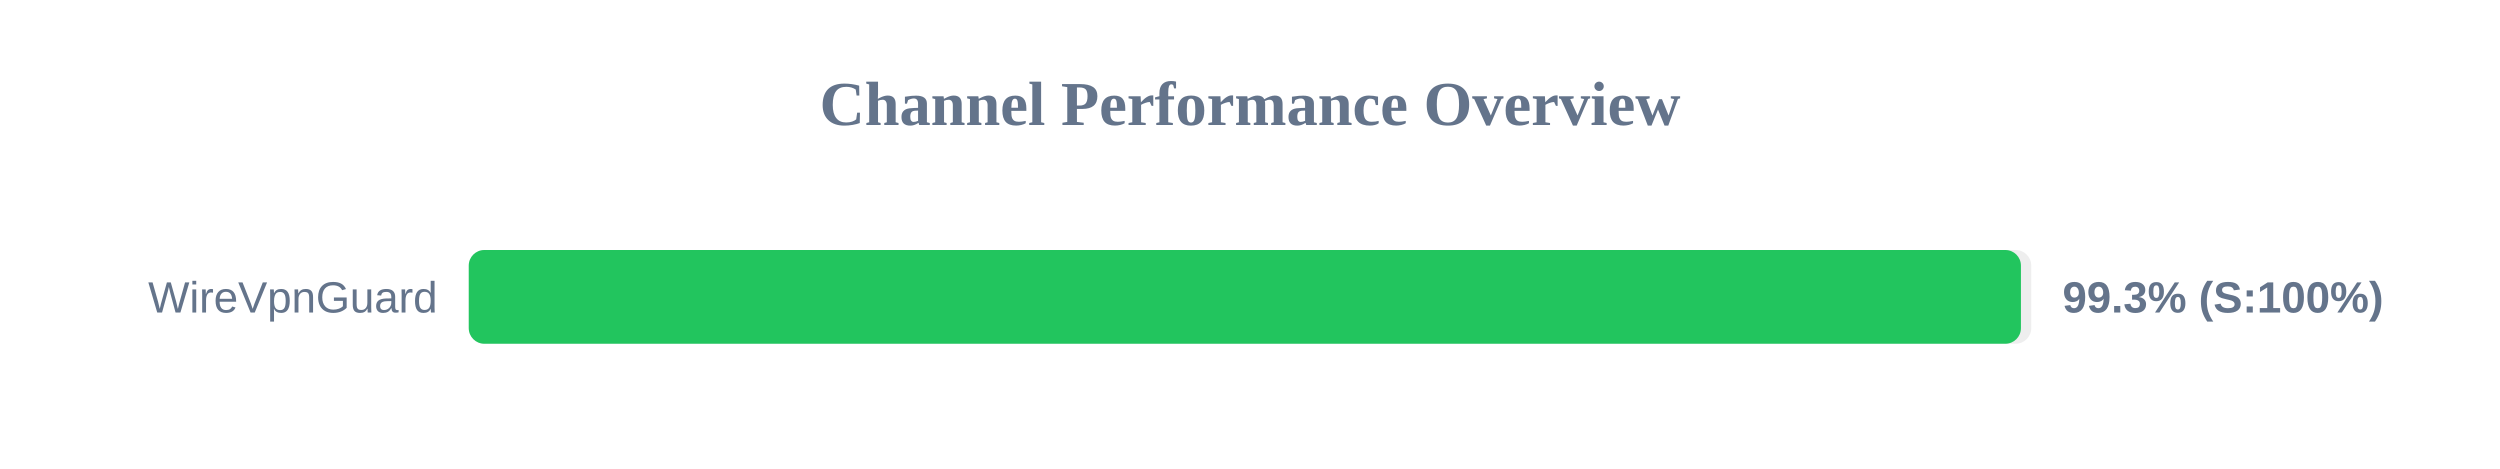
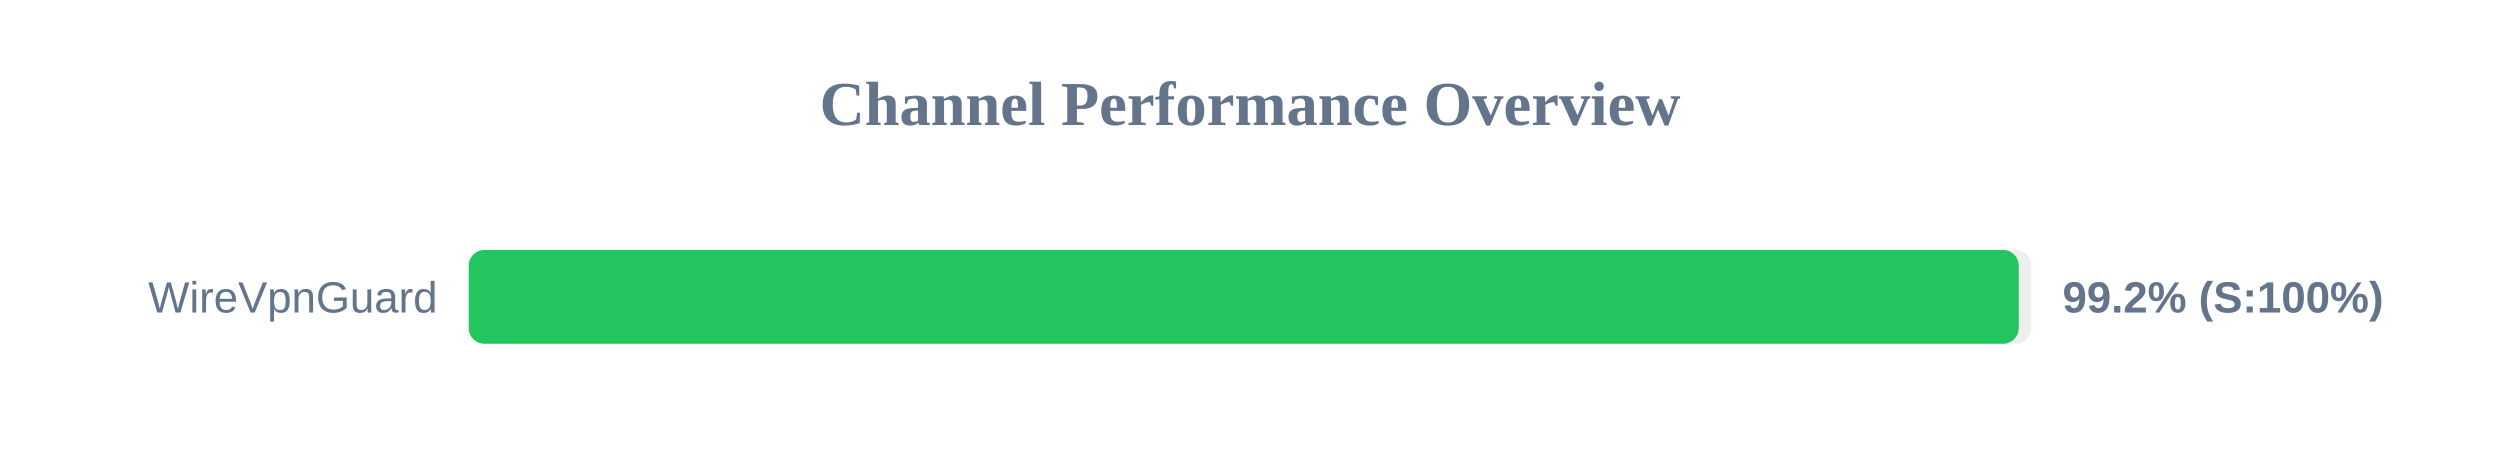
<svg xmlns="http://www.w3.org/2000/svg" width="800" height="150" version="1.1">
  <style>
        .row { font: 14px Arial; fill: #64748b; }
        .score { font: bold 14px Arial; fill: #64748b; }
    </style>
  <text x="400" y="40" text-anchor="middle" font-size="20px" font-weight="bold" fill="#64748b">Channel Performance Overview</text>
  <rect x="150" y="80" width="500" height="30" fill="#eee" rx="5" />
-   <rect x="150" y="80" width="496.7" height="30" fill="#22c55e" rx="5" />
+   <rect x="150" y="80" width="496.0" height="30" fill="#22c55e" rx="5" />
  <text x="140" y="100" text-anchor="end" class="row">WireVpnGuard</text>
-   <text x="660" y="100" text-anchor="start" class="score">99.3% (S:100%)</text>
+   <text x="660" y="100" text-anchor="start" class="score">99.2% (S:100%)</text>
</svg>
